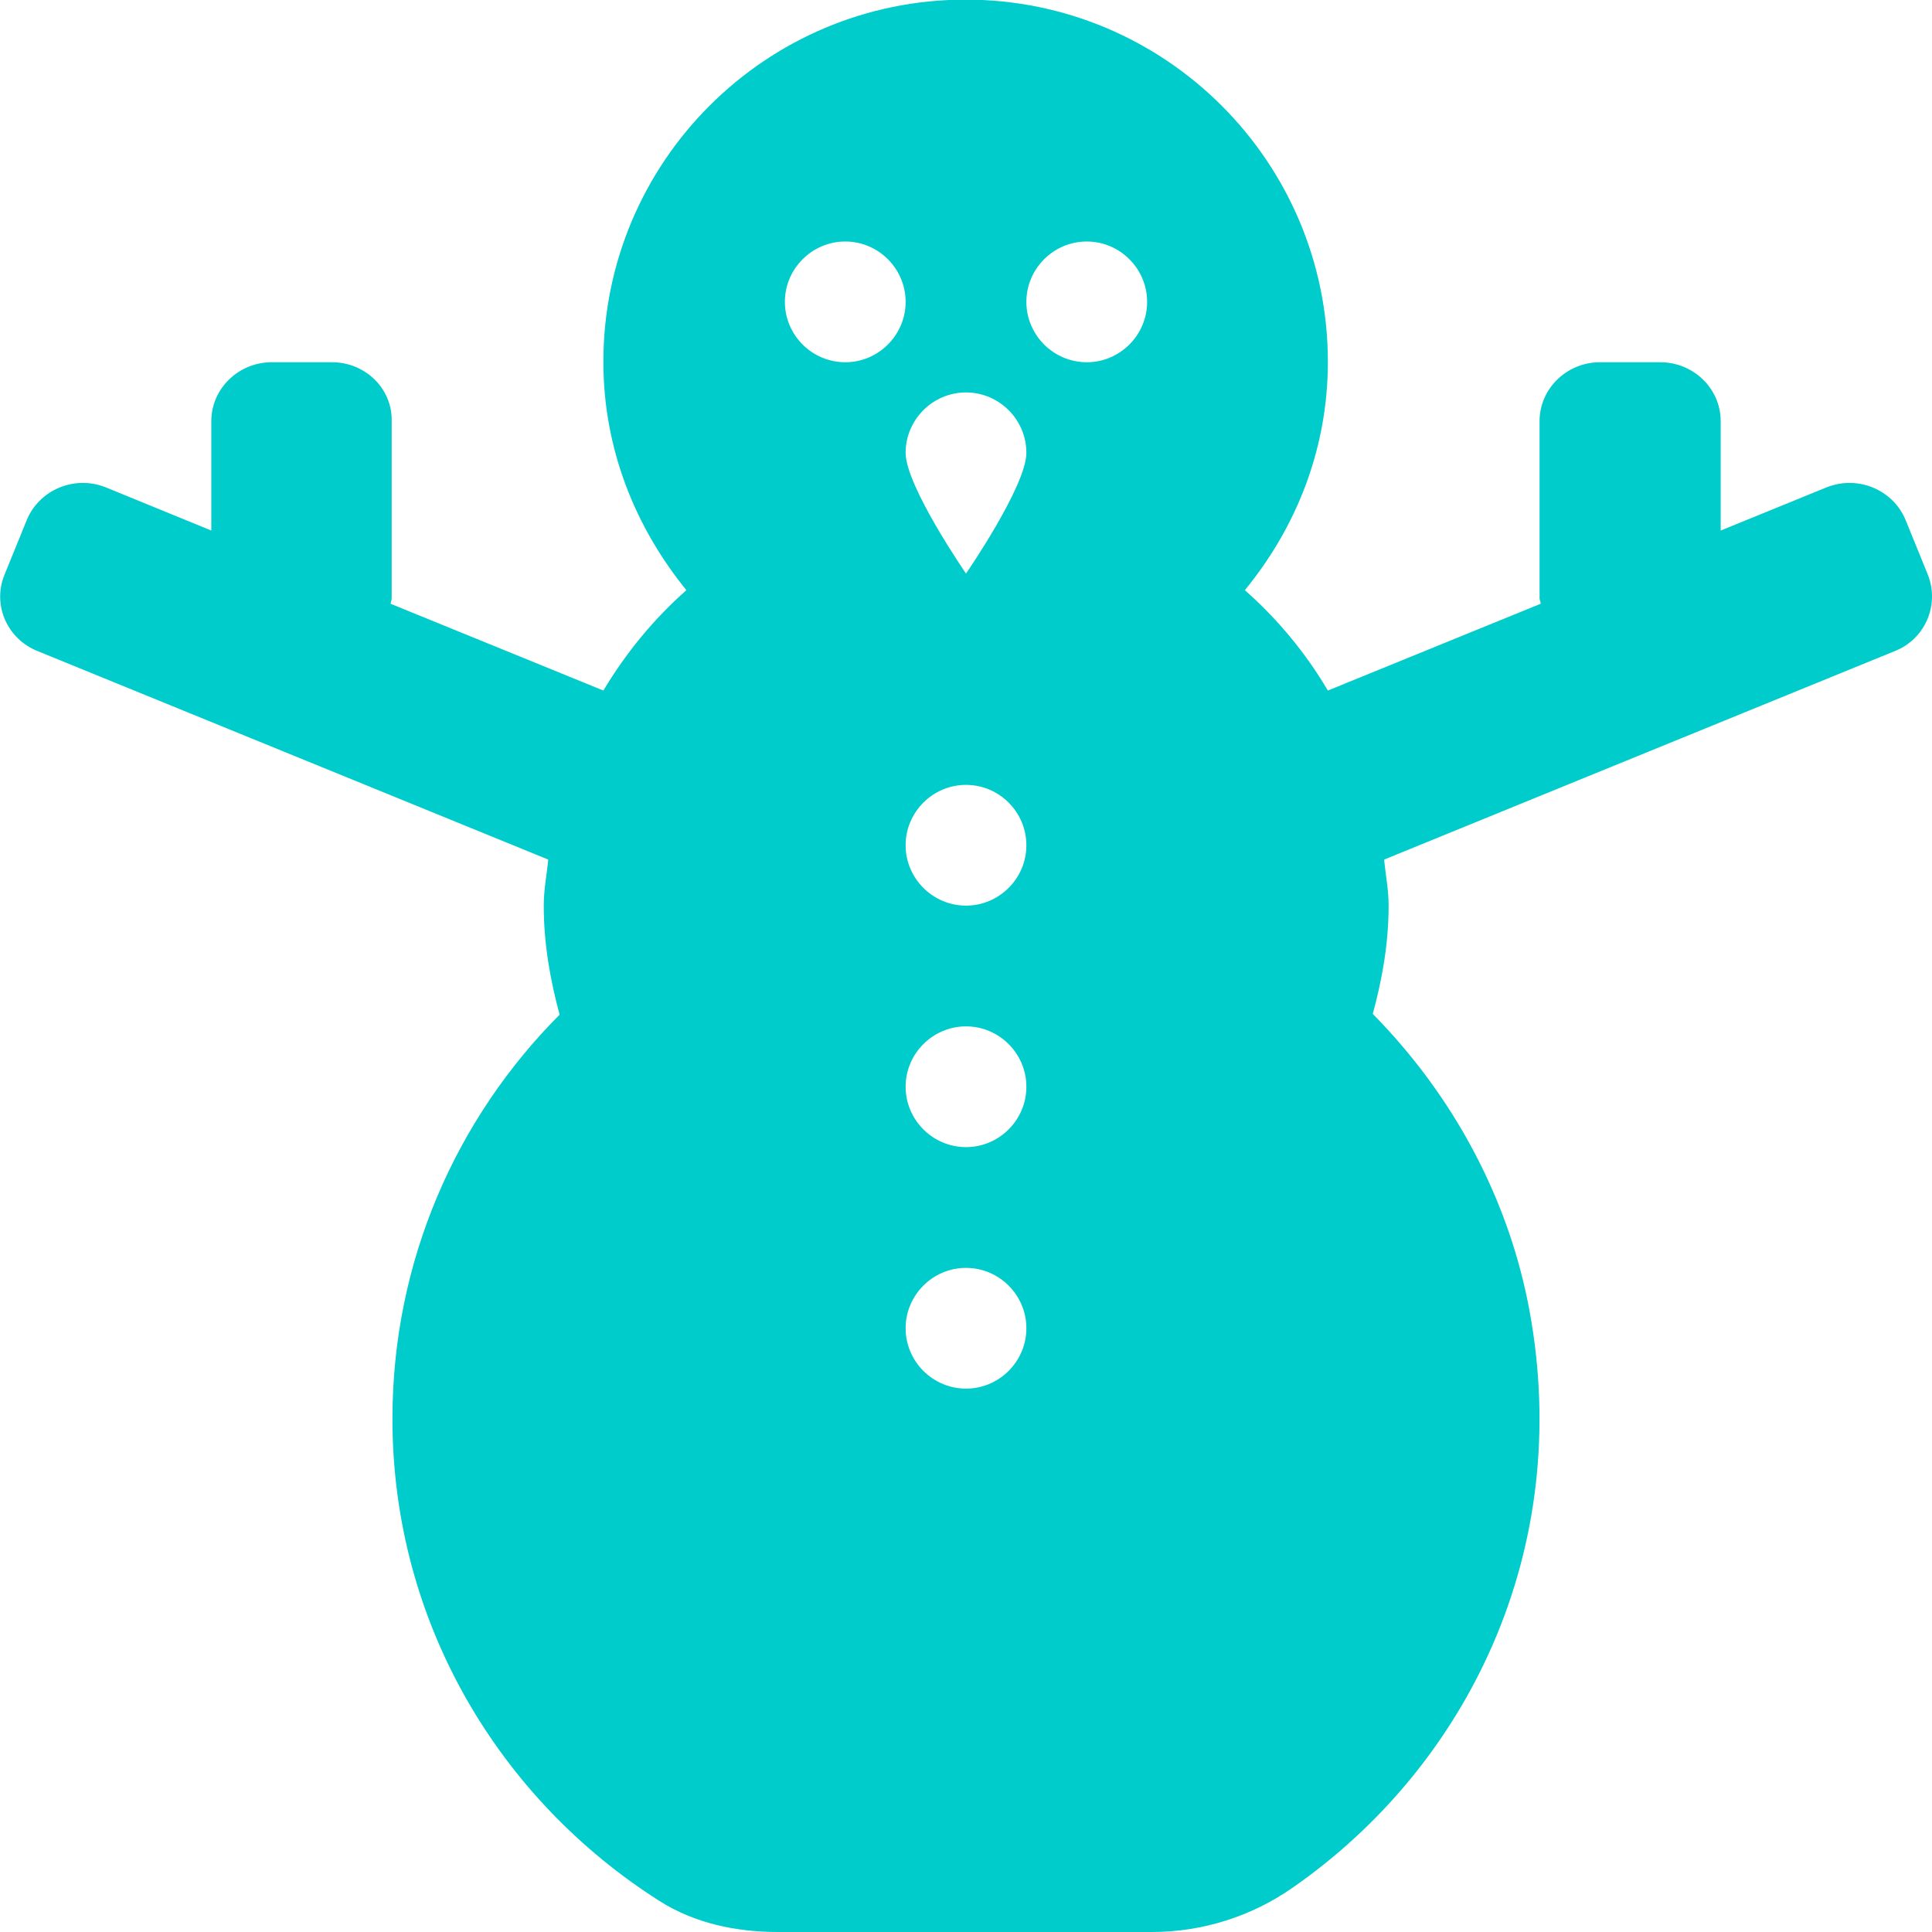
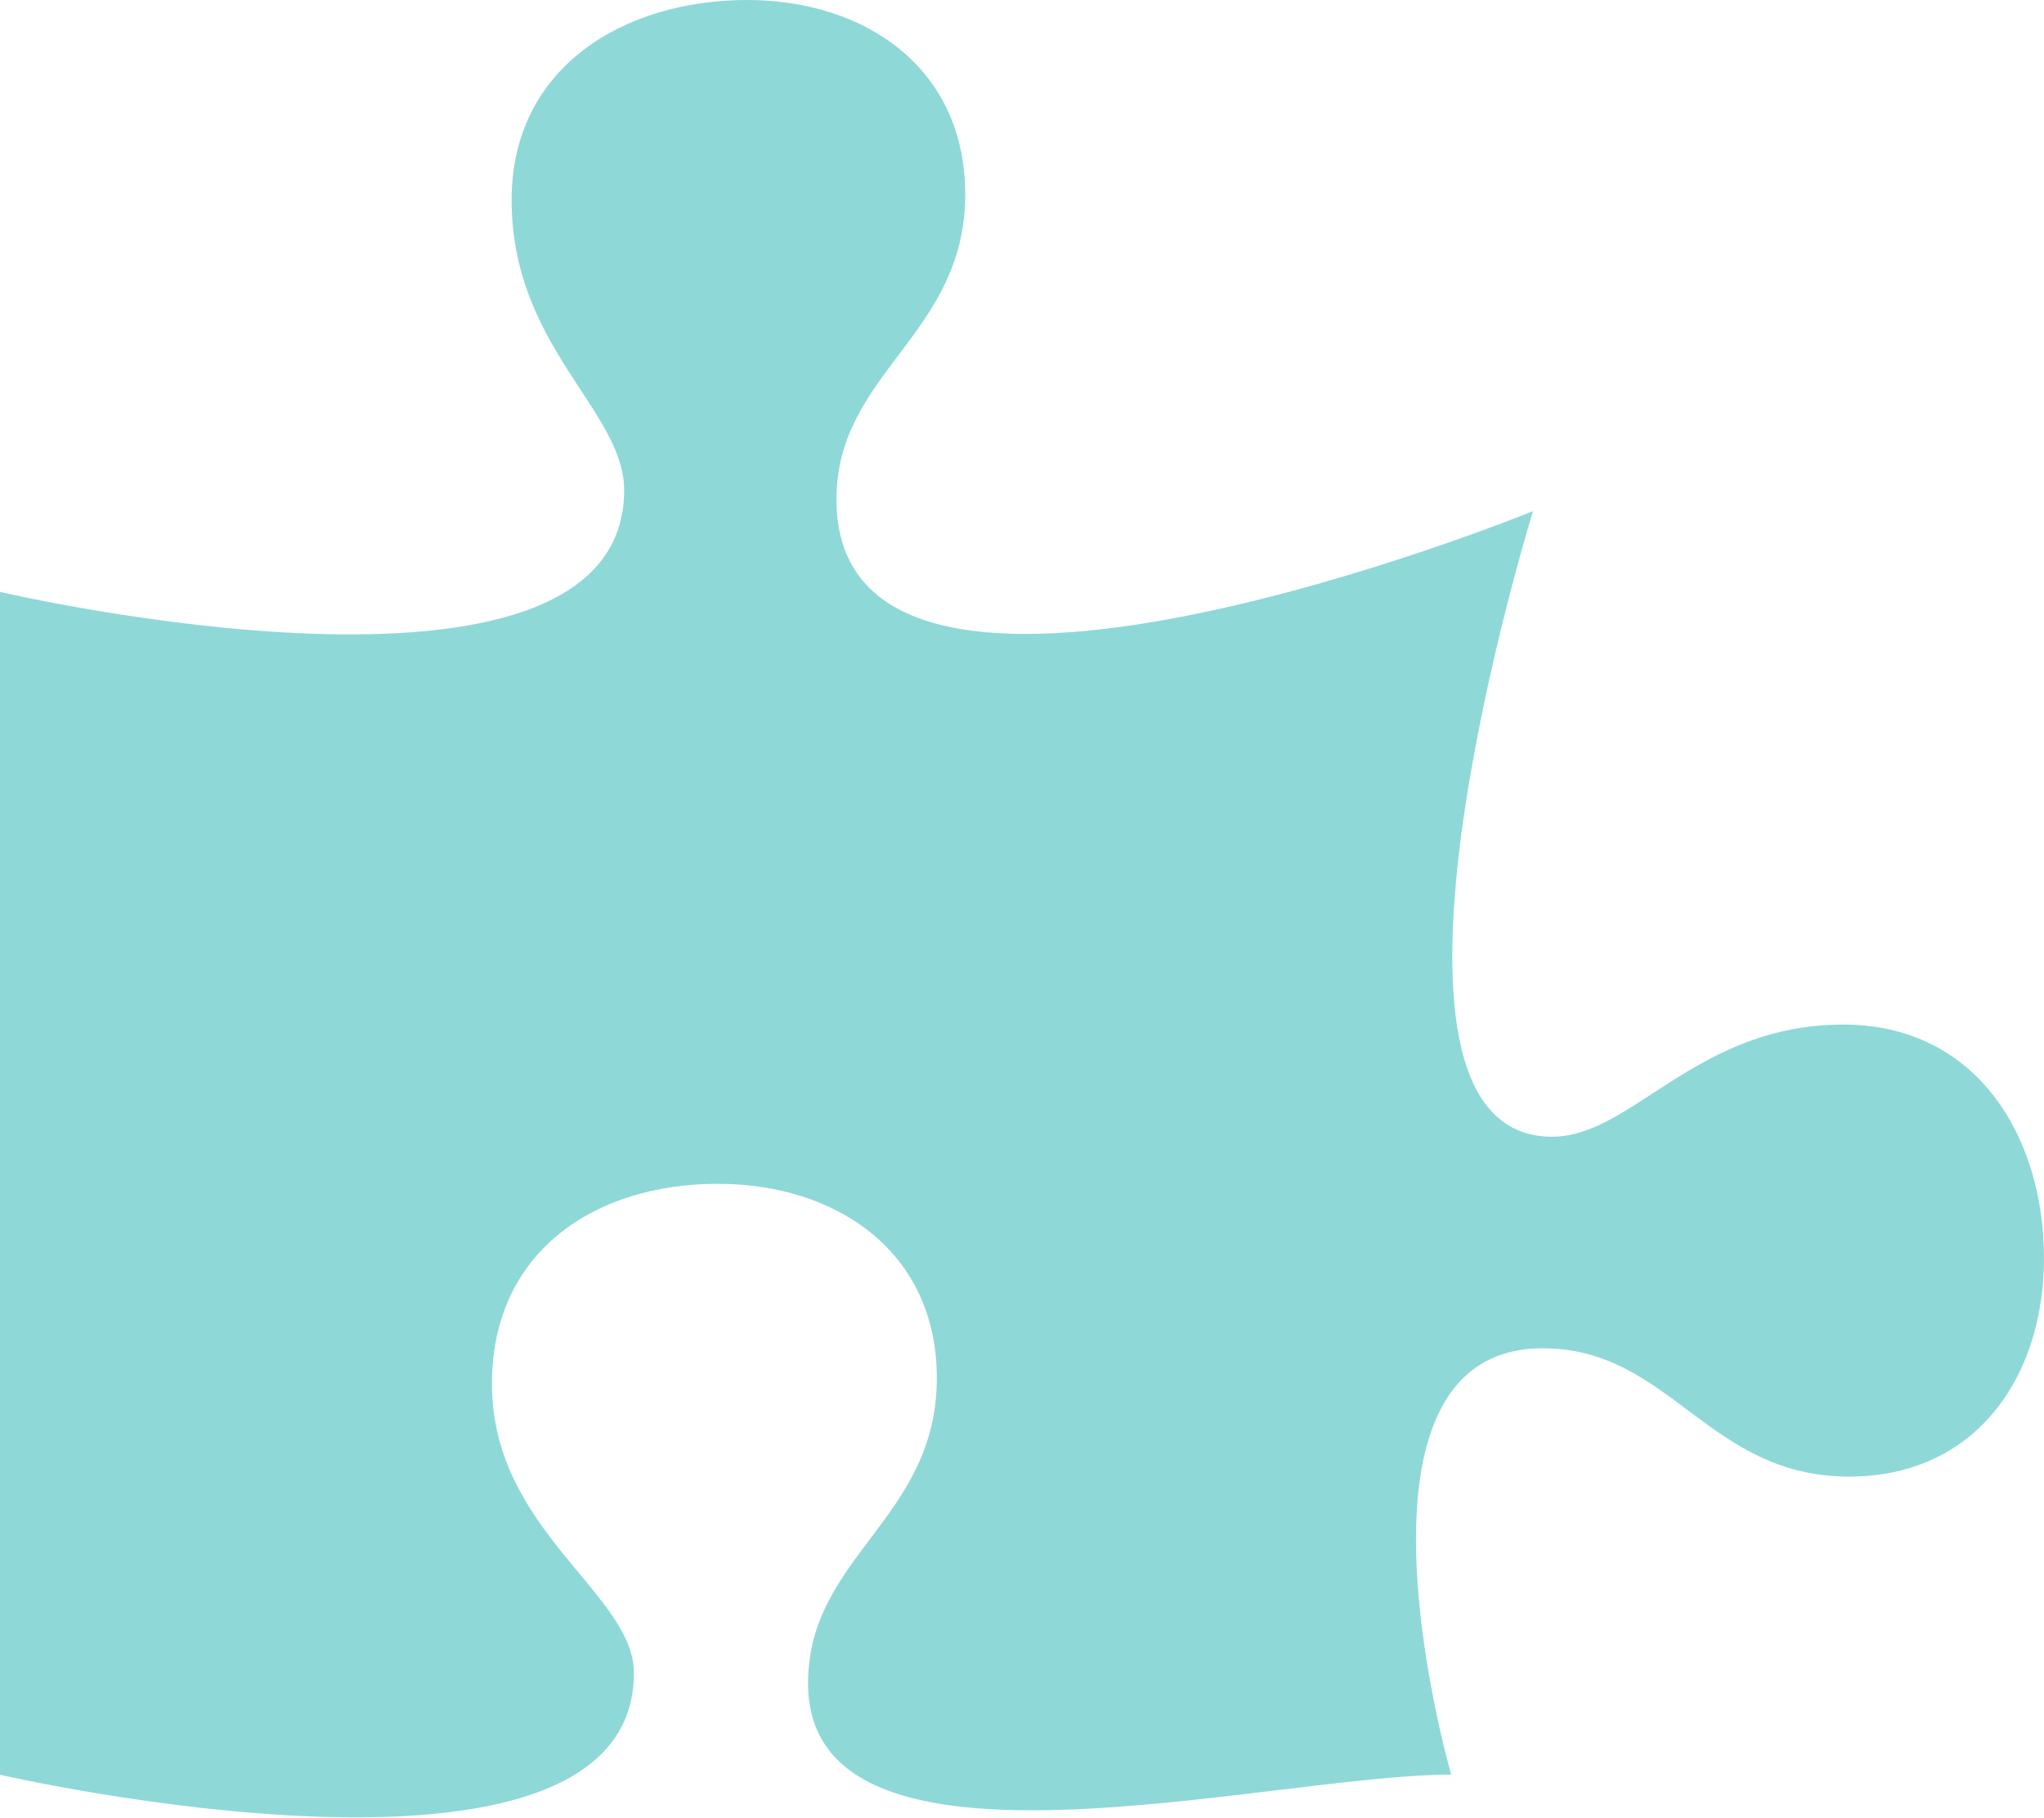
- <svg xmlns="http://www.w3.org/2000/svg" style="fill:#00CCCC;" viewBox="0 0 512 512">
-   <path d="M510.9 152.3l-5.9-14.5c-3.3-8-12.6-11.9-20.8-8.7L456 140.6v-29c0-8.6-7.2-15.6-16-15.6h-16c-8.8 0-16 7-16 15.6v46.9c0 .5.3 1 .3 1.5l-56.4 23c-5.9-10-13.3-18.9-22-26.6 13.6-16.6 22-37.4 22-60.5 0-53-43-96-96-96s-96 43-96 96c0 23.1 8.5 43.9 22 60.5-8.7 7.7-16 16.6-22 26.6l-56.4-23c.1-.5.3-1 .3-1.5v-46.9C104 103 96.8 96 88 96H72c-8.8 0-16 7-16 15.6v29l-28.1-11.5c-8.2-3.2-17.5.7-20.8 8.7l-5.9 14.5c-3.3 8 .7 17.1 8.9 20.3l135.2 55.2c-.4 4-1.2 8-1.2 12.2 0 10.1 1.7 19.6 4.2 28.9C120.9 296.4 104 334.2 104 376c0 54 28.4 100.9 70.8 127.8 9.3 5.9 20.3 8.2 31.3 8.2h99.2c13.3 0 26.3-4.1 37.2-11.7 46.5-32.3 74.4-89.4 62.9-152.6-5.5-30.2-20.5-57.6-41.6-79 2.5-9.2 4.2-18.7 4.2-28.7 0-4.2-.8-8.1-1.2-12.2L502 172.6c8.1-3.1 12.1-12.2 8.9-20.3zM224 96c-8.8 0-16-7.2-16-16s7.2-16 16-16 16 7.2 16 16-7.2 16-16 16zm32 272c-8.8 0-16-7.2-16-16s7.2-16 16-16 16 7.2 16 16-7.2 16-16 16zm0-64c-8.8 0-16-7.2-16-16s7.2-16 16-16 16 7.2 16 16-7.2 16-16 16zm0-64c-8.8 0-16-7.2-16-16s7.2-16 16-16 16 7.2 16 16-7.2 16-16 16zm0-88s-16-23.2-16-32 7.2-16 16-16 16 7.2 16 16-16 32-16 32zm32-56c-8.8 0-16-7.2-16-16s7.2-16 16-16 16 7.2 16 16-7.2 16-16 16z" />
+ <svg xmlns="http://www.w3.org/2000/svg" style="fill:#8FD8D8;" viewBox="0 0 576 512">
+   <path d="M519.442 288.651c-41.519 0-59.5 31.593-82.058 31.593C377.409 320.244 432 144 432 144s-196.288 80-196.288-3.297c0-35.827 36.288-46.25 36.288-85.985C272 19.216 243.885 0 210.539 0c-34.654 0-66.366 18.891-66.366 56.346 0 41.364 31.711 59.277 31.711 81.75C175.885 207.719 0 166.758 0 166.758v333.237s178.635 41.047 178.635-28.662c0-22.473-40-40.107-40-81.471 0-37.456 29.25-56.346 63.577-56.346 33.673 0 61.788 19.216 61.788 54.717 0 39.735-36.288 50.158-36.288 85.985 0 60.803 129.675 25.73 181.23 25.73 0 0-34.725-120.101 25.827-120.101 35.962 0 46.423 36.152 86.308 36.152C556.712 416 576 387.99 576 354.443c0-34.199-18.962-65.792-56.558-65.792z" />
</svg>
